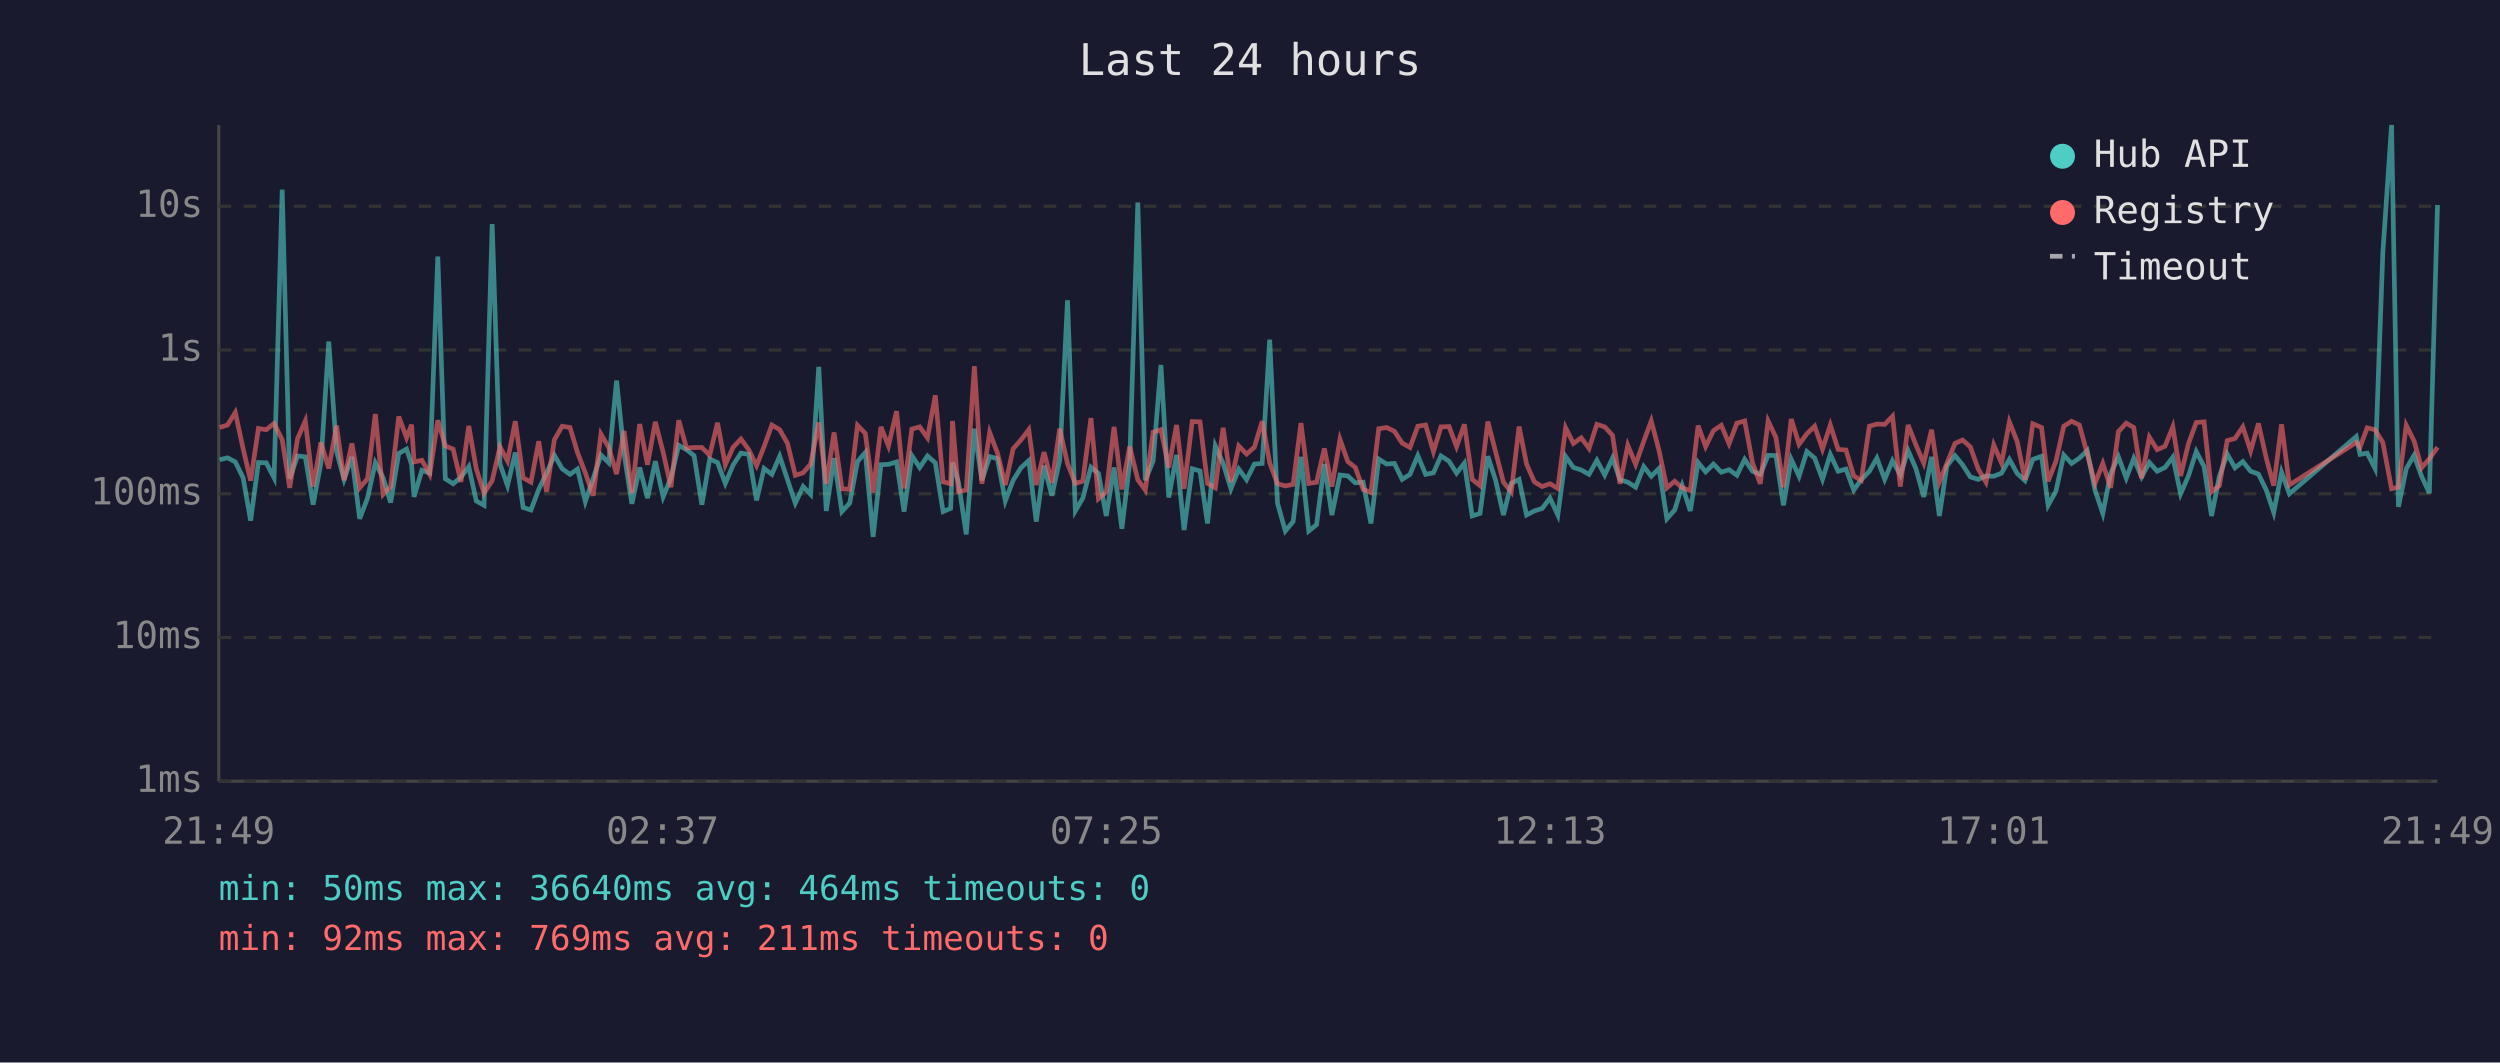
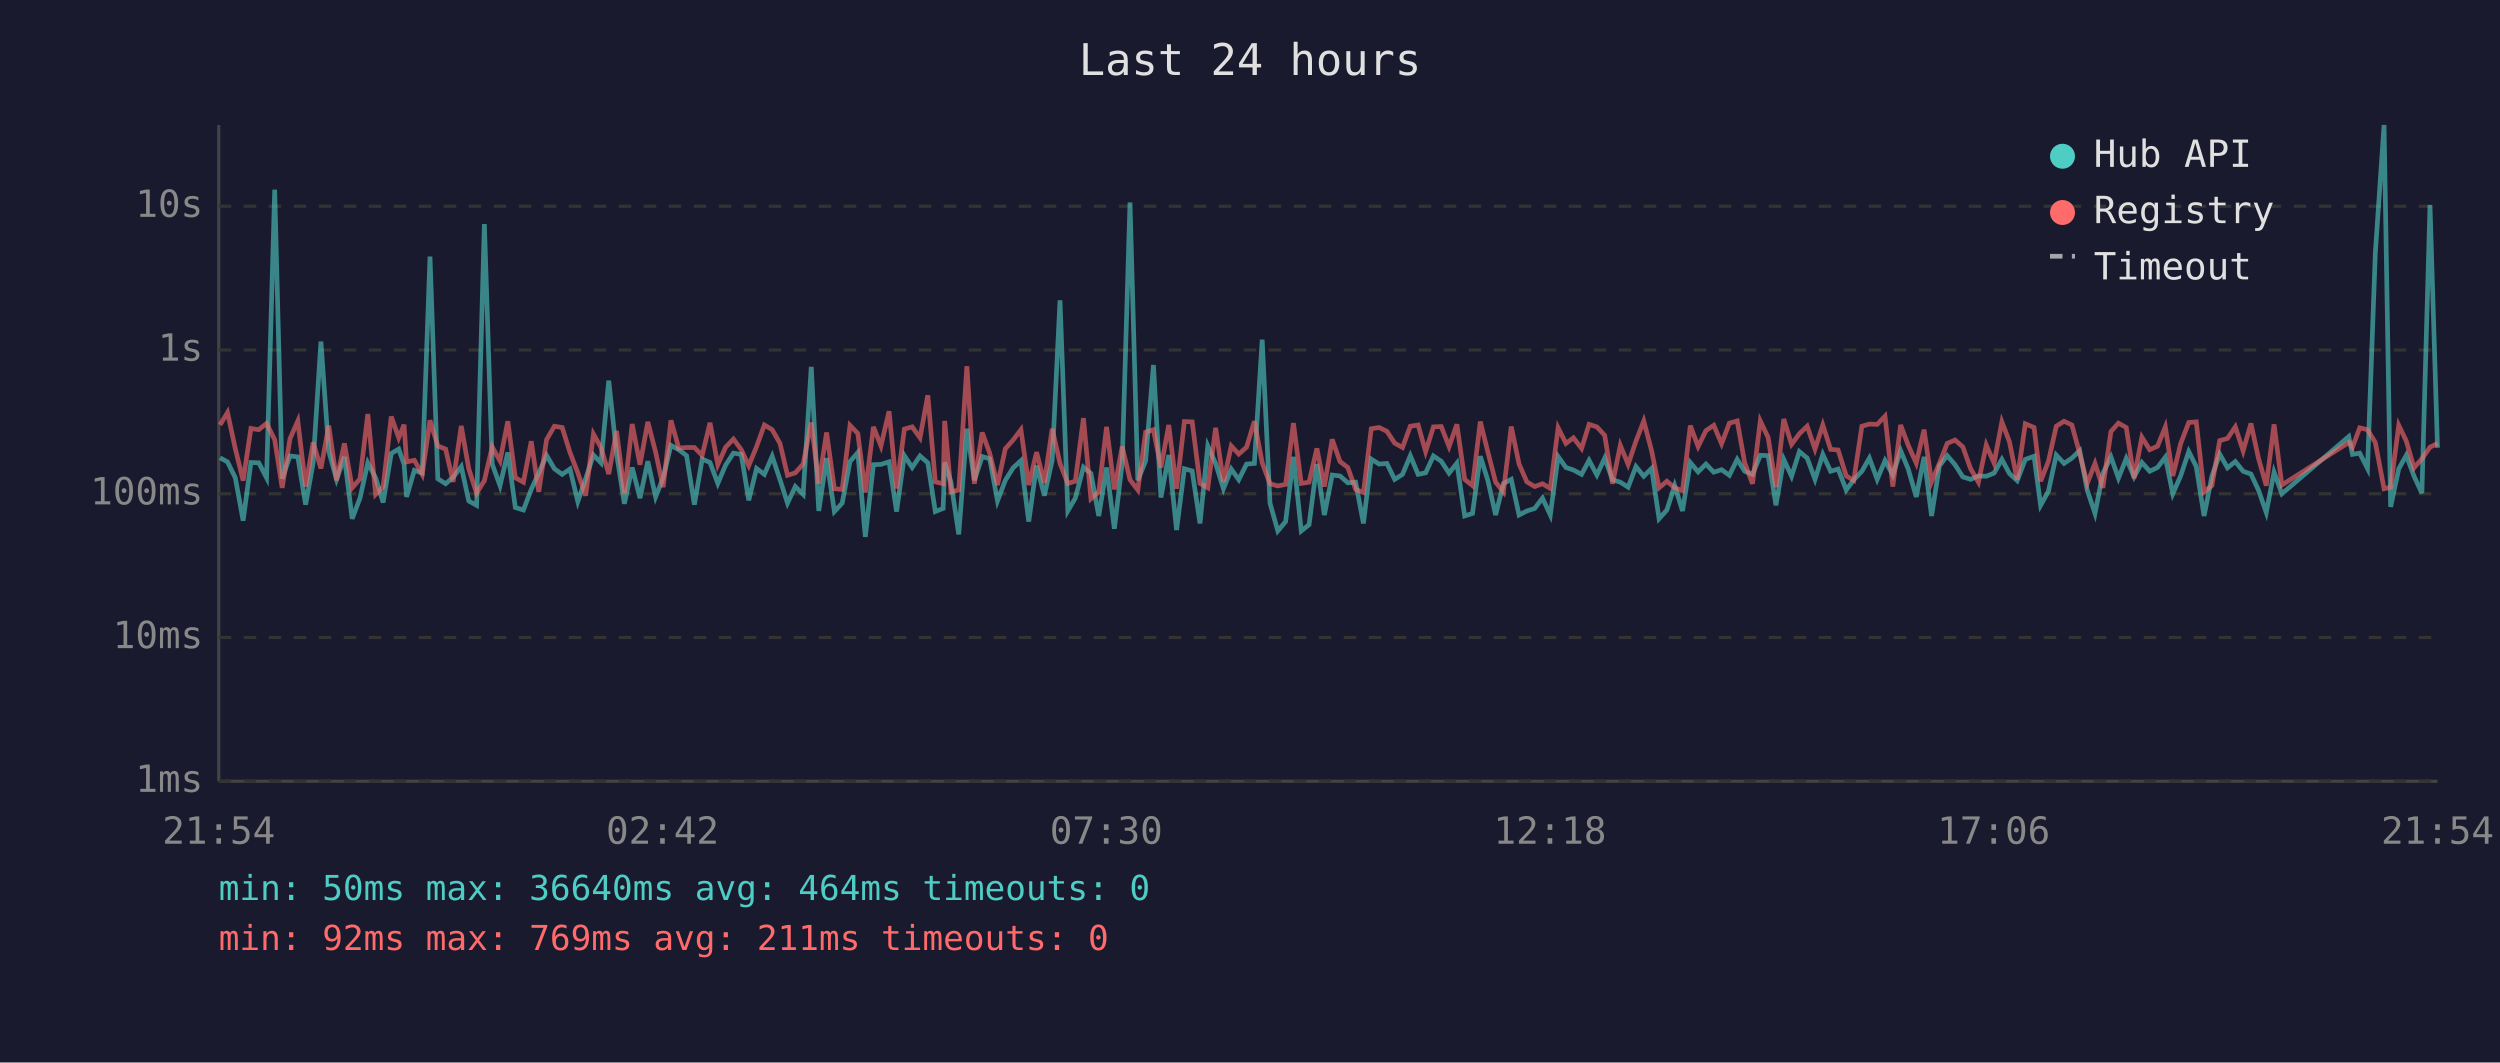
<svg xmlns="http://www.w3.org/2000/svg" viewBox="0 0 800 340" font-family="monospace" font-size="12">
  <rect width="800" height="340" fill="#1a1a2e" />
  <text x="400" y="24" fill="#e0e0e0" font-size="14" text-anchor="middle">Last 24 hours</text>
  <line x1="70" y1="40" x2="70" y2="250" stroke="#444" stroke-width="1" />
  <line x1="70" y1="250" x2="780" y2="250" stroke="#444" stroke-width="1" />
  <line x1="70" y1="250" x2="780" y2="250" stroke="#333" stroke-width="1" stroke-dasharray="4" />
  <text x="65" y="250" fill="#888" text-anchor="end" dominant-baseline="middle">1ms</text>
  <line x1="70" y1="204" x2="780" y2="204" stroke="#333" stroke-width="1" stroke-dasharray="4" />
  <text x="65" y="204" fill="#888" text-anchor="end" dominant-baseline="middle">10ms</text>
  <line x1="70" y1="158" x2="780" y2="158" stroke="#333" stroke-width="1" stroke-dasharray="4" />
  <text x="65" y="158" fill="#888" text-anchor="end" dominant-baseline="middle">100ms</text>
  <line x1="70" y1="112" x2="780" y2="112" stroke="#333" stroke-width="1" stroke-dasharray="4" />
  <text x="65" y="112" fill="#888" text-anchor="end" dominant-baseline="middle">1s</text>
  <line x1="70" y1="66" x2="780" y2="66" stroke="#333" stroke-width="1" stroke-dasharray="4" />
  <text x="65" y="66" fill="#888" text-anchor="end" dominant-baseline="middle">10s</text>
-   <text x="70" y="270" fill="#888" text-anchor="middle">21:49</text>
-   <text x="212" y="270" fill="#888" text-anchor="middle">02:37</text>
-   <text x="354" y="270" fill="#888" text-anchor="middle">07:25</text>
-   <text x="496" y="270" fill="#888" text-anchor="middle">12:13</text>
-   <text x="638" y="270" fill="#888" text-anchor="middle">17:01</text>
-   <text x="780" y="270" fill="#888" text-anchor="middle">21:49</text>
-   <polyline points="70.3,147.1 72.8,146.5 75.3,147.8 77.8,152.9 80.2,166.6 82.7,148.0 85.2,148.1 87.7,152.9 90.3,60.7 92.7,153.2 95.2,145.9 97.7,146.2 100.2,161.5 102.7,148.1 105.2,109.3 107.7,144.4 110.1,153.4 112.6,146.2 115.1,166.0 117.6,159.4 120.1,148.1 122.6,152.9 125.0,160.8 127.6,145.1 130.1,143.7 131.7,148.6 132.5,159.0 135.0,150.5 137.5,151.4 140.1,82.1 142.5,153.2 145.0,154.8 147.5,152.7 150.0,149.3 152.4,160.3 154.9,161.7 157.5,71.7 160.0,148.5 162.4,155.4 164.9,144.8 167.4,162.4 169.9,163.2 172.4,156.6 174.9,151.4 177.4,145.7 179.9,150.0 182.4,151.8 184.8,150.1 187.3,160.5 189.8,153.2 192.3,145.6 194.8,148.1 197.3,121.8 199.7,145.1 202.2,161.2 204.7,149.6 207.2,159.4 209.7,147.6 212.2,159.0 214.7,152.9 217.2,142.5 219.7,143.9 222.1,145.8 224.6,161.5 227.1,146.9 229.6,148.0 232.1,154.7 234.6,148.8 237.1,145.0 239.6,145.4 242.1,160.1 244.5,149.9 247.0,151.8 249.5,146.0 252.0,153.5 254.5,161.0 257.0,155.7 259.4,158.2 262.0,117.4 264.4,163.5 266.9,146.6 269.4,163.7 271.9,161.0 274.4,147.7 276.9,144.8 279.4,171.8 281.9,148.7 284.3,148.6 286.9,147.8 289.3,163.7 291.8,145.8 294.3,149.6 296.8,145.9 299.3,148.1 301.8,163.7 304.2,162.7 304.8,148.0 306.7,154.3 309.2,171.0 311.8,137.2 314.2,153.7 316.7,146.1 319.2,146.8 321.7,160.3 324.2,153.7 326.7,149.7 329.2,147.4 331.6,166.9 334.1,149.0 336.6,158.6 339.1,147.3 341.6,96.1 344.1,163.5 346.5,159.4 349.1,149.5 351.5,151.5 354.0,165.1 356.5,149.6 359.0,169.2 361.5,148.2 364.1,64.8 366.5,153.7 369.0,147.5 371.5,116.8 374.0,159.2 376.5,145.6 378.9,169.6 381.5,150.0 384.0,150.7 386.4,167.5 388.9,142.7 391.4,148.3 393.9,156.4 396.4,150.1 398.9,153.5 401.4,148.5 403.9,148.3 406.3,108.7 408.8,161.0 411.3,169.9 413.8,166.9 416.3,146.2 418.8,169.9 421.3,167.9 423.8,148.5 426.2,164.8 428.8,152.0 431.3,152.3 433.7,154.5 436.2,154.3 438.7,167.5 441.2,146.9 443.7,148.5 446.2,148.3 448.7,153.4 451.2,151.8 453.7,145.8 456.2,151.8 458.7,151.3 461.1,145.9 463.7,147.6 466.1,151.4 468.6,148.2 471.1,165.1 473.6,164.3 476.1,146.0 478.6,153.7 481.1,164.8 483.6,154.7 486.1,153.4 488.5,164.8 491.0,163.5 493.5,162.7 496.0,159.4 498.5,164.8 501.0,146.1 503.5,149.6 506.0,150.4 508.5,151.8 511.0,147.3 513.5,152.0 516.0,146.6 518.4,153.5 520.9,154.3 523.4,155.9 526.0,149.3 528.4,152.4 530.9,149.9 533.4,166.0 535.9,163.2 538.3,155.4 540.9,163.5 543.4,148.0 545.8,151.0 548.3,148.5 550.8,151.1 553.3,150.3 555.8,152.1 558.3,147.0 560.8,150.8 563.3,151.8 565.8,145.7 568.3,145.8 570.7,161.7 573.2,147.0 575.7,152.4 578.2,144.5 580.7,146.6 583.2,153.4 585.7,145.4 588.2,150.8 590.7,150.1 593.2,156.8 595.6,153.5 598.2,150.8 600.6,146.6 603.1,153.4 605.6,147.4 608.1,152.0 610.6,144.2 613.1,150.0 615.6,159.0 618.1,146.2 620.6,165.1 623.0,149.1 625.6,145.8 628.0,148.7 630.5,152.6 633.0,153.4 635.5,152.3 638.0,152.4 640.5,151.4 643.0,147.0 645.5,151.5 648.0,153.8 650.5,147.0 653.3,146.0 655.4,161.7 657.9,157.2 660.4,145.6 662.9,148.3 665.4,146.6 667.9,144.2 670.4,156.8 672.9,164.3 675.4,151.5 677.9,146.2 680.4,153.0 682.8,146.7 685.3,152.6 687.8,148.0 690.3,150.8 692.8,149.6 695.3,146.3 697.8,158.0 700.3,152.3 702.8,144.5 705.3,149.3 707.7,165.1 710.2,152.4 712.7,145.3 715.2,149.7 717.7,147.7 720.2,150.8 722.7,151.7 725.2,156.8 727.6,164.0 730.1,151.1 732.6,158.0 754.0,139.7 755.2,145.4 757.5,145.0 760.0,149.9 762.5,81.0 765.3,40.0 767.5,162.2 770.0,150.0 772.5,145.7 774.9,152.4 777.4,157.8 780.0,65.6" fill="none" stroke="#4ecdc4" stroke-width="1.5" opacity="0.6" />
-   <polyline points="70.3,136.8 72.8,136.0 75.3,132.0 77.8,143.6 80.2,153.8 82.7,137.1 85.2,137.5 87.7,135.5 90.3,140.7 92.7,156.1 95.2,140.4 97.7,134.7 100.2,155.7 102.7,141.6 105.2,149.9 107.7,136.2 110.1,153.7 112.6,141.9 115.1,156.1 117.6,153.2 120.1,132.5 122.6,158.2 125.0,155.7 127.6,133.3 130.1,140.1 131.7,135.9 132.5,147.8 135.0,147.3 137.5,151.8 140.1,134.5 142.5,142.7 145.0,143.7 147.5,154.2 150.0,136.3 152.4,150.0 154.9,157.8 157.5,153.8 160.0,143.0 162.4,147.5 164.9,134.8 167.4,152.9 169.9,154.3 172.4,141.2 174.9,157.4 177.4,140.7 179.9,136.4 182.4,136.8 184.8,144.8 187.3,151.3 189.8,158.6 192.3,138.9 194.8,143.2 197.3,151.7 199.7,137.9 202.2,157.8 204.7,135.7 207.2,148.7 209.7,135.0 212.2,144.7 214.7,155.9 217.2,134.5 219.7,143.4 222.1,143.2 224.6,143.2 227.1,145.7 229.6,135.3 232.1,148.7 234.6,143.1 237.1,140.5 239.6,143.9 242.1,149.0 244.5,142.9 247.0,136.0 249.5,137.5 252.0,141.9 254.5,152.1 257.0,151.3 259.4,148.5 262.0,135.2 264.4,154.8 266.9,138.4 269.4,156.4 271.9,156.6 274.4,136.1 276.9,138.7 279.4,157.6 281.9,136.6 284.3,142.7 286.9,131.6 289.3,156.3 291.8,137.3 294.3,136.6 296.8,140.1 299.3,126.5 301.8,154.2 304.2,154.8 304.8,134.7 306.7,157.4 309.2,156.8 311.8,117.2 314.2,154.8 316.7,138.4 319.2,145.0 321.7,155.2 324.2,143.6 326.7,140.8 329.2,137.5 331.6,155.2 334.1,144.7 336.6,154.5 339.1,137.2 341.6,148.3 344.1,154.7 346.5,154.0 349.1,133.8 351.5,159.6 354.0,157.4 356.5,136.6 359.0,156.6 361.5,142.9 364.1,153.5 366.5,156.8 369.0,138.3 371.5,137.5 374.0,149.6 376.5,136.0 378.9,156.4 381.5,134.9 384.0,135.0 386.4,154.7 388.9,156.1 391.4,136.9 393.9,154.2 396.4,142.7 398.9,145.3 401.4,143.1 403.9,134.8 406.3,148.1 408.8,154.8 411.3,155.5 413.8,155.0 416.3,135.4 418.8,154.7 421.3,154.3 423.8,143.5 426.2,155.7 428.8,140.6 431.3,147.7 433.7,149.6 436.2,156.6 438.7,157.6 441.2,137.2 443.7,136.8 446.2,138.0 448.7,141.8 451.2,143.2 453.7,136.4 456.2,136.0 458.7,144.5 461.1,136.6 463.7,136.5 466.1,142.9 468.6,135.8 471.1,153.4 473.6,155.4 476.1,134.9 478.6,144.6 481.1,154.3 483.6,157.4 486.1,136.5 488.5,148.5 491.0,154.2 493.5,155.7 496.0,154.8 498.5,156.3 501.0,136.9 503.5,141.9 506.0,140.1 508.5,143.5 511.0,135.8 513.5,136.6 516.0,139.3 518.4,154.8 520.9,142.5 523.4,148.6 526.0,141.2 528.4,134.7 530.9,144.2 533.4,156.1 535.9,154.0 538.3,156.1 540.9,157.0 543.4,136.2 545.8,142.9 548.3,137.8 550.8,136.1 553.3,142.0 555.8,135.4 558.3,134.7 560.8,148.1 563.3,154.8 565.8,134.7 568.3,140.0 570.7,155.9 573.2,134.1 575.7,142.2 578.2,138.8 580.7,136.4 583.2,143.7 585.7,136.0 588.2,143.8 590.7,144.0 593.2,152.3 595.6,153.7 598.2,136.4 600.6,135.7 603.1,135.8 605.6,133.2 608.1,155.7 610.6,136.0 613.1,142.4 615.6,148.2 618.1,137.5 620.6,154.2 623.0,148.3 625.6,141.9 628.0,140.8 630.5,143.0 633.0,150.0 635.5,154.3 638.0,142.4 640.5,148.2 643.0,135.0 645.5,141.3 648.0,153.5 650.5,135.6 653.3,136.8 655.4,154.0 657.9,147.6 660.4,136.4 662.9,134.8 665.4,136.0 667.9,145.1 670.4,154.7 672.9,148.3 675.4,156.1 677.9,138.1 680.4,135.4 682.8,136.8 685.3,153.0 687.8,139.9 690.3,143.9 692.8,142.8 695.3,136.6 697.8,152.3 700.3,142.0 702.8,135.2 705.3,135.0 707.7,157.4 710.2,155.4 712.7,141.0 715.2,140.3 717.7,136.6 720.2,144.3 722.7,135.5 725.2,146.6 727.6,155.4 730.1,135.8 732.6,155.2 754.0,141.6 755.2,143.1 757.5,136.9 760.0,137.5 762.5,141.6 765.3,156.4 767.5,155.9 770.0,136.1 772.5,141.1 774.9,149.7 777.4,146.8 780.0,143.1" fill="none" stroke="#ff6b6b" stroke-width="1.5" opacity="0.6" />
+   <text x="70" y="270" fill="#888" text-anchor="middle">21:54</text>
+   <text x="212" y="270" fill="#888" text-anchor="middle">02:42</text>
+   <text x="354" y="270" fill="#888" text-anchor="middle">07:30</text>
+   <text x="496" y="270" fill="#888" text-anchor="middle">12:18</text>
+   <text x="638" y="270" fill="#888" text-anchor="middle">17:06</text>
+   <text x="780" y="270" fill="#888" text-anchor="middle">21:54</text>
+   <polyline points="70.4,146.5 72.8,147.8 75.3,152.9 77.8,166.6 80.3,148.0 82.8,148.1 85.3,152.9 87.9,60.7 90.3,153.2 92.8,145.9 95.3,146.2 97.8,161.5 100.2,148.1 102.7,109.3 105.2,144.4 107.7,153.4 110.2,146.2 112.7,166.0 115.2,159.4 117.7,148.1 120.2,152.9 122.6,160.8 125.2,145.1 127.6,143.7 129.3,148.6 130.1,159.0 132.6,150.5 135.1,151.4 137.6,82.1 140.1,153.2 142.6,154.8 145.0,152.7 147.6,149.3 150.0,160.3 152.5,161.7 155.0,71.7 157.5,148.5 160.0,155.4 162.5,144.8 164.9,162.4 167.5,163.2 170.0,156.6 172.4,151.4 174.9,145.7 177.4,150.0 179.9,151.8 182.4,150.1 184.9,160.5 187.4,153.2 189.9,145.6 192.3,148.1 194.8,121.8 197.3,145.1 199.8,161.2 202.3,149.6 204.8,159.4 207.3,147.6 209.8,159.0 212.2,152.9 214.7,142.5 217.2,143.9 219.7,145.8 222.2,161.5 224.7,146.9 227.2,148.0 229.7,154.7 232.2,148.8 234.7,145.0 237.2,145.4 239.6,160.1 242.1,149.9 244.6,151.8 247.1,146.0 249.6,153.5 252.0,161.0 254.5,155.7 257.0,158.2 259.6,117.4 262.0,163.5 264.5,146.6 267.0,163.7 269.5,161.0 272.0,147.7 274.5,144.8 276.9,171.8 279.5,148.7 281.9,148.6 284.5,147.8 286.9,163.7 289.4,145.8 291.9,149.6 294.4,145.9 296.9,148.1 299.3,163.7 301.8,162.7 302.3,148.0 304.3,154.3 306.8,171.0 309.4,137.2 311.8,153.7 314.3,146.1 316.7,146.8 319.2,160.3 321.7,153.7 324.2,149.7 326.7,147.4 329.2,166.9 331.7,149.0 334.2,158.6 336.7,147.3 339.2,96.1 341.7,163.5 344.1,159.4 346.7,149.5 349.1,151.5 351.6,165.1 354.1,149.6 356.6,169.2 359.1,148.2 361.6,64.8 364.1,153.7 366.6,147.5 369.1,116.8 371.5,159.2 374.0,145.6 376.5,169.6 379.0,150.0 381.5,150.7 384.0,167.5 386.5,142.7 389.0,148.3 391.5,156.4 394.0,150.1 396.4,153.5 398.9,148.5 401.4,148.3 403.9,108.7 406.4,161.0 408.9,169.9 411.4,166.9 413.9,146.2 416.4,169.9 418.9,167.9 421.4,148.5 423.8,164.8 426.3,152.0 428.8,152.3 431.3,154.5 433.8,154.3 436.3,167.5 438.8,146.9 441.3,148.5 443.8,148.3 446.3,153.4 448.8,151.8 451.3,145.8 453.8,151.8 456.2,151.3 458.7,145.9 461.2,147.6 463.7,151.4 466.2,148.2 468.7,165.1 471.2,164.3 473.7,146.0 476.1,153.7 478.6,164.8 481.1,154.7 483.6,153.4 486.1,164.8 488.6,163.5 491.1,162.7 493.6,159.4 496.1,164.8 498.6,146.1 501.1,149.6 503.5,150.4 506.1,151.8 508.5,147.3 511.0,152.0 513.5,146.6 516.0,153.5 518.5,154.3 521.0,155.9 523.5,149.3 526.0,152.4 528.5,149.9 530.9,166.0 533.4,163.2 535.9,155.4 538.4,163.5 540.9,148.0 543.4,151.0 545.9,148.5 548.4,151.1 550.9,150.3 553.4,152.1 555.9,147.0 558.3,150.8 560.8,151.8 563.3,145.7 565.8,145.8 568.3,161.7 570.8,147.0 573.3,152.4 575.8,144.5 578.3,146.6 580.8,153.4 583.3,145.4 585.8,150.8 588.2,150.1 590.8,156.8 593.2,153.5 595.8,150.8 598.2,146.6 600.7,153.4 603.2,147.4 605.7,152.0 608.2,144.2 610.6,150.0 613.2,159.0 615.7,146.2 618.1,165.1 620.6,149.1 623.1,145.8 625.6,148.7 628.1,152.6 630.6,153.4 633.1,152.3 635.6,152.4 638.1,151.4 640.6,147.0 643.0,151.5 645.5,153.8 648.1,147.0 650.9,146.0 653.0,161.7 655.5,157.2 658.0,145.6 660.5,148.3 663.0,146.6 665.5,144.2 667.9,156.8 670.4,164.3 672.9,151.5 675.5,146.2 677.9,153.0 680.4,146.7 682.9,152.6 685.4,148.0 687.9,150.8 690.4,149.6 692.9,146.3 695.3,158.0 697.8,152.3 700.4,144.5 702.8,149.3 705.3,165.1 707.8,152.4 710.3,145.3 712.8,149.7 715.3,147.7 717.8,150.8 720.3,151.7 722.7,156.8 725.2,164.0 727.7,151.1 730.2,158.0 751.6,139.7 752.8,145.4 755.1,145.0 757.6,149.9 760.1,81.0 762.9,40.0 765.0,162.2 767.6,150.0 770.0,145.7 772.5,152.4 775.0,157.8 777.6,65.6 780.0,143.3" fill="none" stroke="#4ecdc4" stroke-width="1.5" opacity="0.6" />
+   <polyline points="70.4,136.0 72.8,132.0 75.3,143.6 77.8,153.8 80.3,137.1 82.8,137.5 85.3,135.5 87.9,140.7 90.3,156.1 92.8,140.4 95.3,134.7 97.8,155.7 100.2,141.6 102.7,149.9 105.2,136.2 107.7,153.7 110.2,141.9 112.7,156.1 115.2,153.2 117.7,132.5 120.2,158.2 122.6,155.7 125.2,133.3 127.6,140.1 129.3,135.9 130.1,147.8 132.6,147.3 135.1,151.8 137.6,134.5 140.1,142.7 142.6,143.7 145.0,154.2 147.6,136.3 150.0,150.0 152.5,157.8 155.0,153.8 157.5,143.0 160.0,147.5 162.5,134.8 164.9,152.9 167.5,154.3 170.0,141.2 172.4,157.4 174.9,140.7 177.4,136.4 179.9,136.8 182.4,144.8 184.9,151.3 187.4,158.6 189.9,138.9 192.3,143.2 194.8,151.7 197.3,137.9 199.8,157.8 202.3,135.7 204.8,148.7 207.3,135.0 209.8,144.7 212.2,155.9 214.7,134.5 217.2,143.4 219.7,143.2 222.2,143.2 224.7,145.7 227.2,135.3 229.7,148.7 232.2,143.1 234.7,140.5 237.2,143.9 239.6,149.0 242.1,142.9 244.6,136.0 247.1,137.5 249.6,141.9 252.0,152.1 254.5,151.3 257.0,148.5 259.6,135.2 262.0,154.8 264.5,138.4 267.0,156.4 269.5,156.6 272.0,136.1 274.5,138.7 276.9,157.6 279.5,136.6 281.9,142.7 284.5,131.6 286.9,156.3 289.4,137.3 291.9,136.6 294.4,140.1 296.9,126.5 299.3,154.2 301.8,154.8 302.3,134.7 304.3,157.4 306.8,156.8 309.4,117.2 311.8,154.8 314.3,138.4 316.7,145.0 319.2,155.2 321.7,143.6 324.2,140.8 326.7,137.5 329.2,155.2 331.7,144.7 334.2,154.5 336.7,137.2 339.2,148.3 341.7,154.7 344.1,154.0 346.7,133.8 349.1,159.6 351.6,157.4 354.1,136.6 356.6,156.6 359.1,142.9 361.6,153.5 364.1,156.8 366.6,138.3 369.1,137.5 371.5,149.6 374.0,136.0 376.5,156.4 379.0,134.9 381.5,135.0 384.0,154.7 386.5,156.1 389.0,136.9 391.5,154.2 394.0,142.7 396.4,145.3 398.9,143.1 401.4,134.8 403.9,148.1 406.4,154.8 408.9,155.5 411.4,155.0 413.9,135.4 416.4,154.7 418.9,154.3 421.4,143.5 423.8,155.7 426.3,140.6 428.8,147.7 431.3,149.6 433.8,156.6 436.3,157.6 438.8,137.2 441.3,136.8 443.8,138.0 446.3,141.8 448.8,143.2 451.3,136.4 453.8,136.0 456.2,144.5 458.7,136.6 461.2,136.5 463.7,142.9 466.2,135.8 468.7,153.4 471.2,155.4 473.7,134.9 476.1,144.6 478.6,154.3 481.1,157.4 483.6,136.5 486.1,148.5 488.6,154.2 491.1,155.7 493.6,154.8 496.1,156.3 498.6,136.9 501.1,141.9 503.5,140.1 506.1,143.5 508.5,135.8 511.0,136.6 513.5,139.3 516.0,154.8 518.5,142.5 521.0,148.6 523.5,141.2 526.0,134.7 528.5,144.2 530.9,156.1 533.4,154.0 535.9,156.1 538.4,157.0 540.9,136.2 543.4,142.9 545.9,137.8 548.4,136.1 550.9,142.0 553.4,135.4 555.9,134.7 558.3,148.1 560.8,154.8 563.3,134.7 565.8,140.0 568.3,155.9 570.8,134.1 573.3,142.2 575.8,138.8 578.3,136.4 580.8,143.7 583.3,136.0 585.8,143.8 588.2,144.0 590.8,152.3 593.2,153.7 595.8,136.4 598.2,135.7 600.7,135.8 603.2,133.2 605.7,155.7 608.2,136.0 610.6,142.4 613.2,148.2 615.7,137.5 618.1,154.2 620.6,148.3 623.1,141.9 625.6,140.8 628.1,143.0 630.6,150.0 633.1,154.3 635.6,142.4 638.1,148.2 640.6,135.0 643.0,141.3 645.5,153.5 648.1,135.6 650.9,136.8 653.0,154.0 655.5,147.6 658.0,136.4 660.5,134.8 663.0,136.0 665.5,145.1 667.9,154.7 670.4,148.3 672.9,156.1 675.5,138.1 677.9,135.4 680.4,136.8 682.9,153.0 685.4,139.9 687.9,143.9 690.4,142.8 692.9,136.6 695.3,152.3 697.8,142.0 700.4,135.2 702.8,135.0 705.3,157.4 707.8,155.4 710.3,141.0 712.8,140.3 715.3,136.6 717.8,144.3 720.3,135.5 722.7,146.6 725.2,155.4 727.7,135.8 730.2,155.2 751.6,141.6 752.8,143.1 755.1,136.9 757.6,137.5 760.1,141.6 762.9,156.4 765.0,155.9 767.6,136.1 770.0,141.1 772.5,149.7 775.0,146.8 777.6,143.1 780.0,141.9" fill="none" stroke="#ff6b6b" stroke-width="1.5" opacity="0.6" />
  <circle cx="660" cy="50" r="4" fill="#4ecdc4" />
  <text x="670" y="50" fill="#e0e0e0" dominant-baseline="middle">Hub API</text>
  <circle cx="660" cy="68" r="4" fill="#ff6b6b" />
  <text x="670" y="68" fill="#e0e0e0" dominant-baseline="middle">Registry</text>
  <line x1="656" y1="82" x2="664" y2="82" stroke="#e0e0e0" stroke-width="1.5" stroke-dasharray="4,3" opacity="0.7" />
  <text x="670" y="86" fill="#e0e0e0" dominant-baseline="middle">Timeout</text>
  <text x="70" y="288" fill="#4ecdc4" font-size="11">min: 50ms  max: 36640ms  avg: 464ms  timeouts: 0</text>
  <text x="70" y="304" fill="#ff6b6b" font-size="11">min: 92ms  max: 769ms  avg: 211ms  timeouts: 0</text>
</svg>
